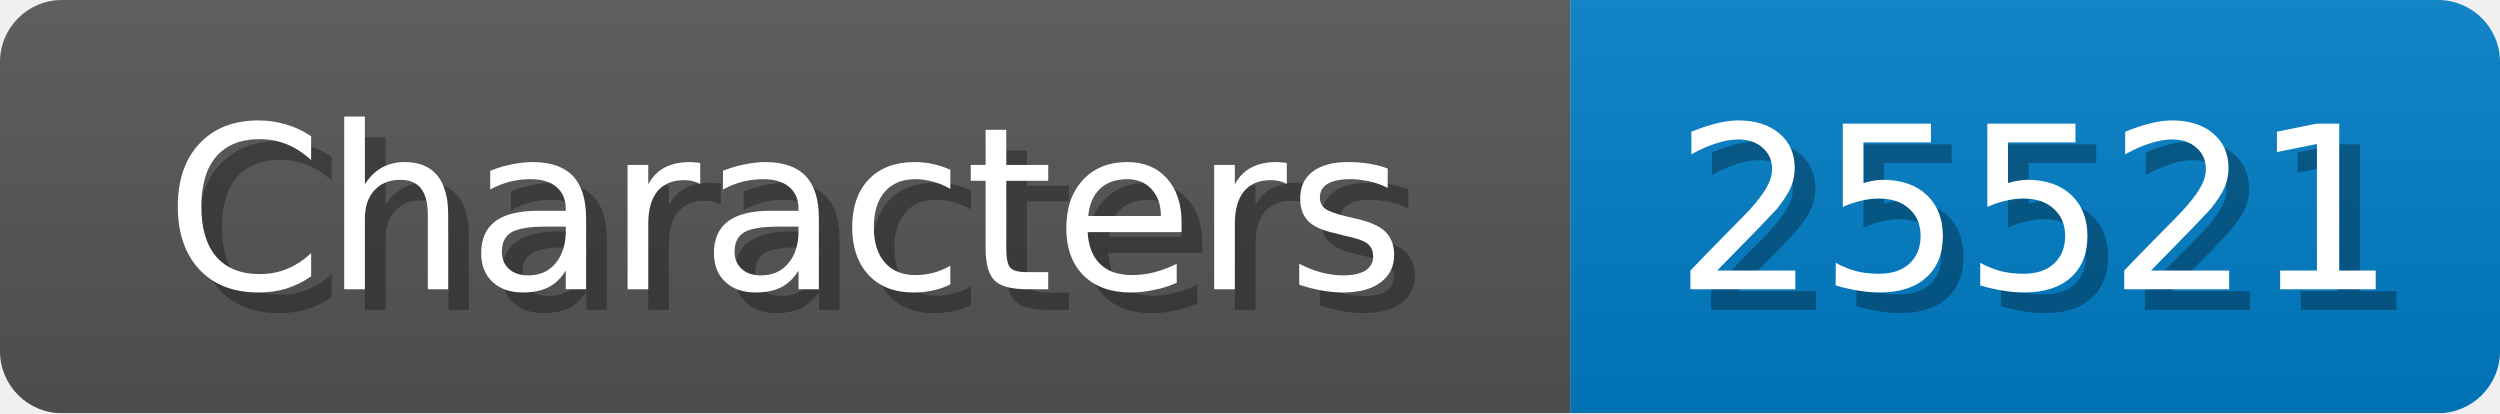
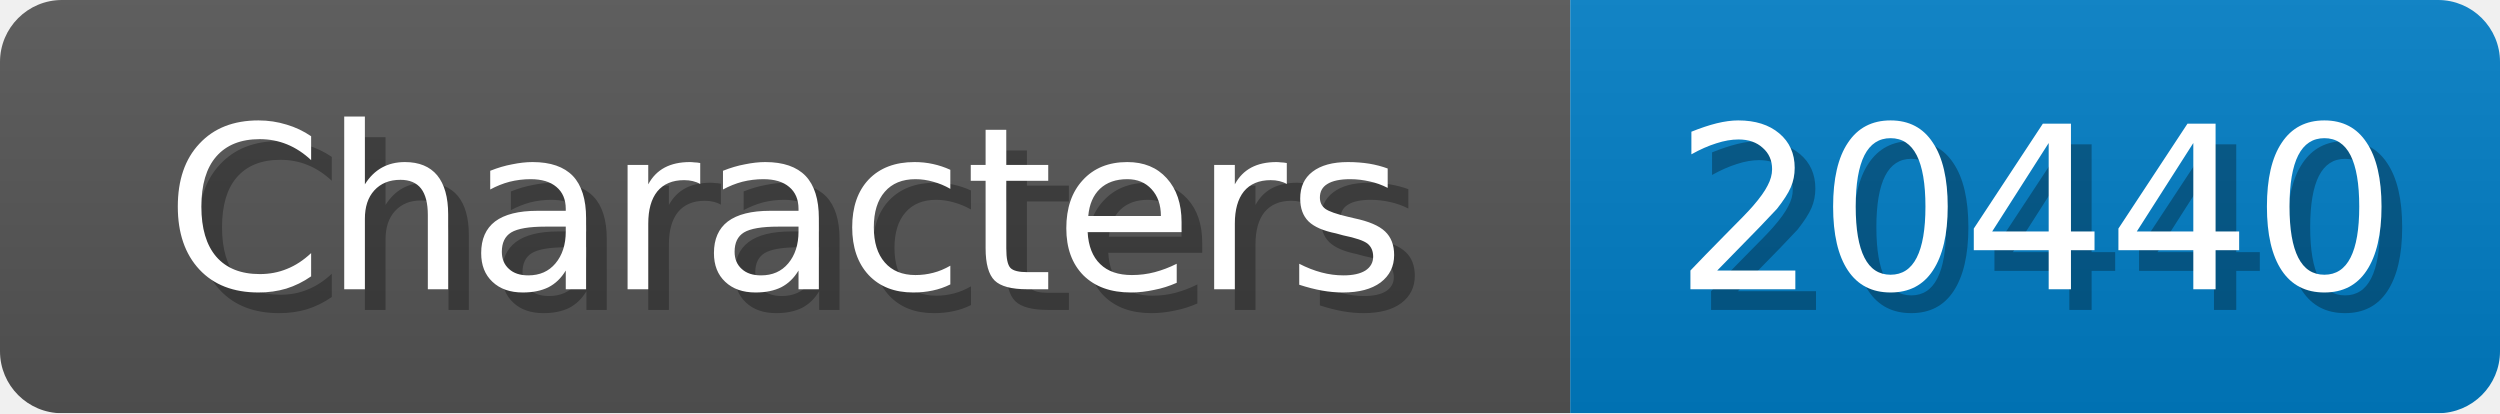
<svg xmlns="http://www.w3.org/2000/svg" width="121" height="20">
  <linearGradient id="b" x2="0" y2="100%">
    <stop offset="0" stop-color="#bbb" stop-opacity=".1" />
    <stop offset="1" stop-opacity=".1" />
  </linearGradient>
  <mask id="anybadge_1">
    <rect width="121" height="20" rx="3" fill="#fff" />
  </mask>
  <g mask="url(#anybadge_1)">
    <path fill="#555" d="M0 0h76v20H0z" />
    <path fill="#007ec6" d="M76 0h45v20H76z" />
    <path fill="url(#b)" d="M0 0h121v20H0z" />
  </g>
  <g fill="#fff" text-anchor="middle" font-family="DejaVu Sans,Verdana,Geneva,sans-serif" font-size="11">
    <text x="39.0" y="15" fill="#010101" fill-opacity=".3">Characters</text>
    <text x="38.0" y="14">Characters</text>
  </g>
  <g fill="#fff" text-anchor="middle" font-family="DejaVu Sans,Verdana,Geneva,sans-serif" font-size="11">
-     <text x="99.5" y="15" fill="#010101" fill-opacity=".3">25521</text>
-     <text x="98.5" y="14">25521</text>
+     <text x="99.5" y="15" fill="#010101" fill-opacity=".3">20440</text>
+     <text x="98.5" y="14">20440</text>
  </g>
</svg>
